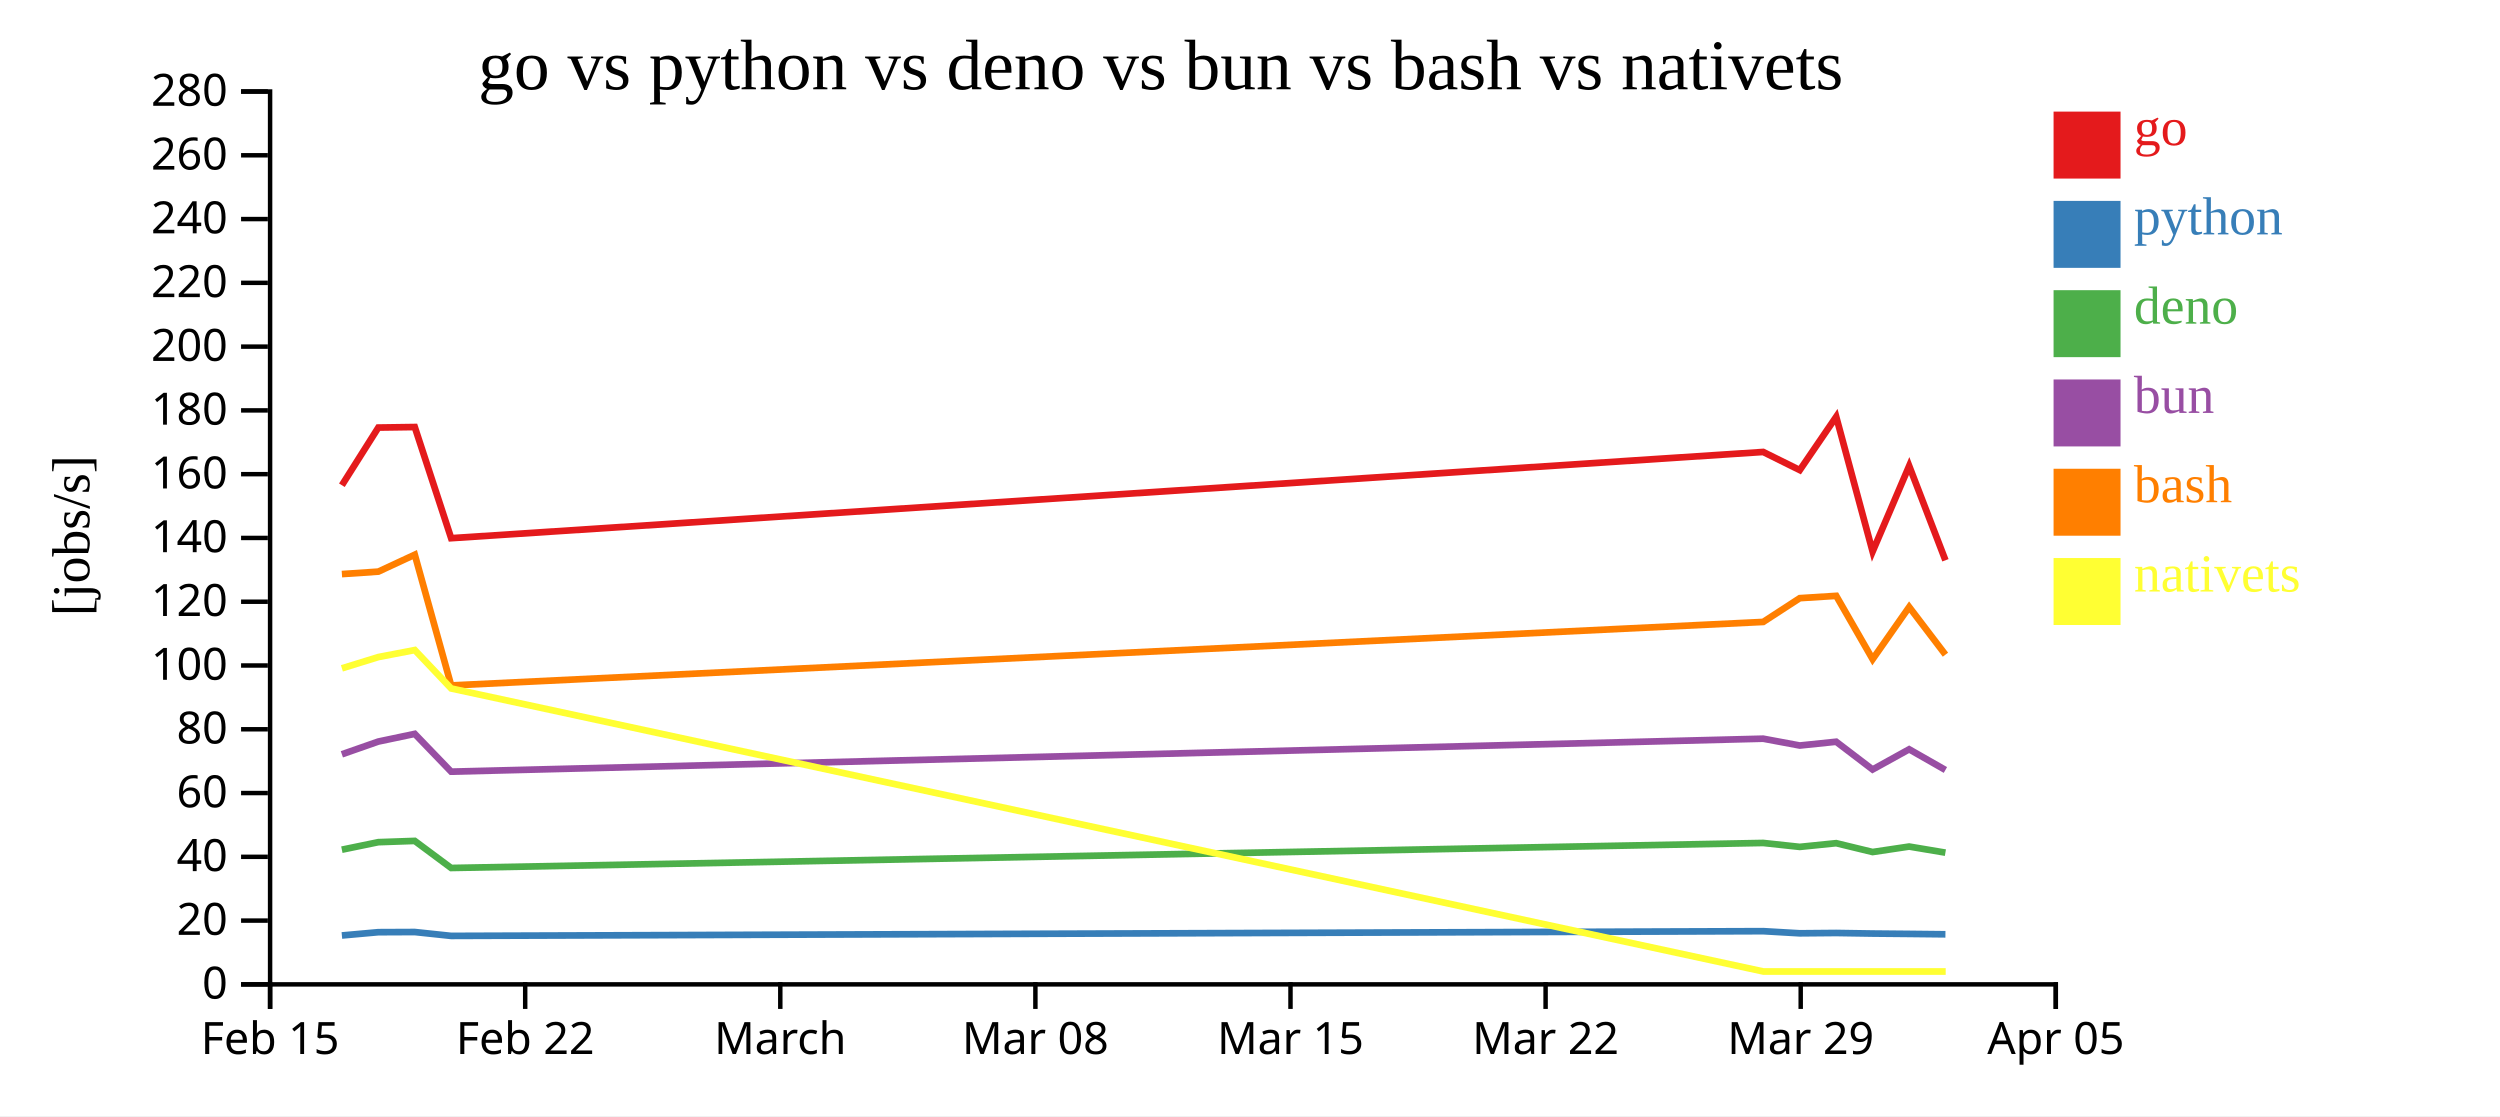
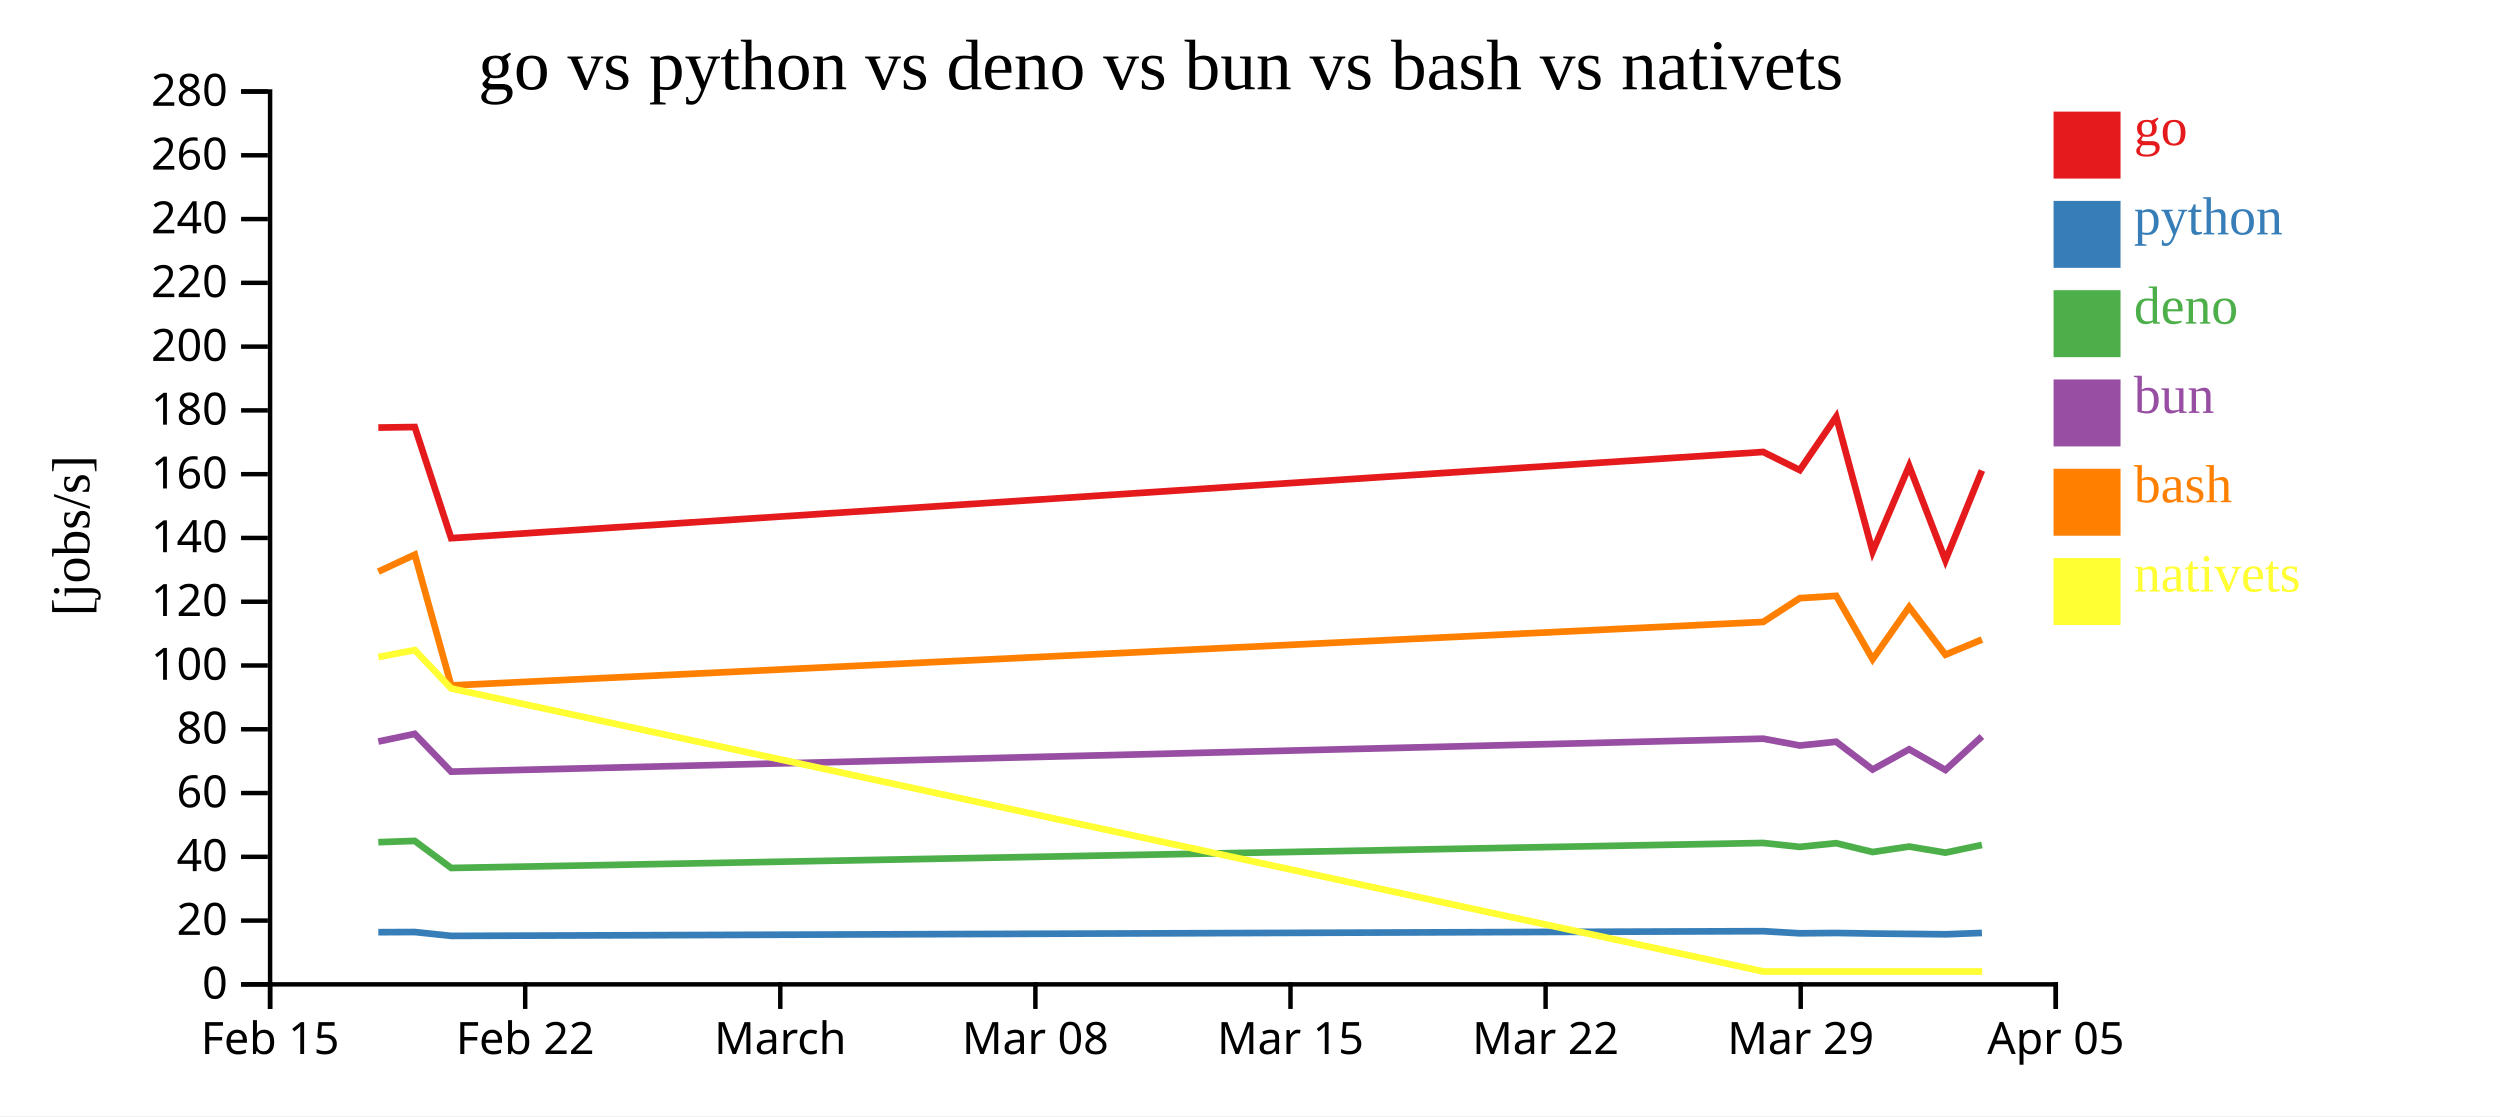
<svg xmlns="http://www.w3.org/2000/svg" width="560" height="250">
  <rect width="100%" height="100%" fill="white" />
  <g transform="translate(60,20)">
    <g transform="translate(0,200)" fill="none" font-size="10" font-family="sans-serif" text-anchor="middle">
      <path class="domain" stroke="currentColor" d="M0.5,6V0.5H400.5V6" />
      <g class="tick" opacity="1" transform="translate(0.5,0)">
        <line stroke="currentColor" y2="6" />
        <text fill="currentColor" y="9" dy="0.71em">Feb 15</text>
      </g>
      <g class="tick" opacity="1" transform="translate(57.64286,0)">
        <line stroke="currentColor" y2="6" />
        <text fill="currentColor" y="9" dy="0.71em">Feb 22</text>
      </g>
      <g class="tick" opacity="1" transform="translate(114.7857,0)">
        <line stroke="currentColor" y2="6" />
        <text fill="currentColor" y="9" dy="0.71em">March</text>
      </g>
      <g class="tick" opacity="1" transform="translate(171.9286,0)">
        <line stroke="currentColor" y2="6" />
        <text fill="currentColor" y="9" dy="0.71em">Mar 08</text>
      </g>
      <g class="tick" opacity="1" transform="translate(229.0714,0)">
        <line stroke="currentColor" y2="6" />
        <text fill="currentColor" y="9" dy="0.71em">Mar 15</text>
      </g>
      <g class="tick" opacity="1" transform="translate(286.2143,0)">
        <line stroke="currentColor" y2="6" />
        <text fill="currentColor" y="9" dy="0.71em">Mar 22</text>
      </g>
      <g class="tick" opacity="1" transform="translate(343.3571,0)">
        <line stroke="currentColor" y2="6" />
        <text fill="currentColor" y="9" dy="0.71em">Mar 29</text>
      </g>
      <g class="tick" opacity="1" transform="translate(400.5,0)">
        <line stroke="currentColor" y2="6" />
        <text fill="currentColor" y="9" dy="0.71em">Apr 05</text>
      </g>
    </g>
    <g fill="none" font-size="10" font-family="sans-serif" text-anchor="end">
      <path class="domain" stroke="currentColor" d="M-6,200.5H0.5V0.5H-6" />
      <g class="tick" opacity="1" transform="translate(0,200.5)">
        <line stroke="currentColor" x2="-6" />
        <text fill="currentColor" x="-9" dy="0.32em">0</text>
      </g>
      <g class="tick" opacity="1" transform="translate(0,186.2143)">
        <line stroke="currentColor" x2="-6" />
        <text fill="currentColor" x="-9" dy="0.32em">20</text>
      </g>
      <g class="tick" opacity="1" transform="translate(0,171.9286)">
        <line stroke="currentColor" x2="-6" />
        <text fill="currentColor" x="-9" dy="0.32em">40</text>
      </g>
      <g class="tick" opacity="1" transform="translate(0,157.6429)">
        <line stroke="currentColor" x2="-6" />
        <text fill="currentColor" x="-9" dy="0.32em">60</text>
      </g>
      <g class="tick" opacity="1" transform="translate(0,143.3571)">
        <line stroke="currentColor" x2="-6" />
        <text fill="currentColor" x="-9" dy="0.32em">80</text>
      </g>
      <g class="tick" opacity="1" transform="translate(0,129.0714)">
        <line stroke="currentColor" x2="-6" />
        <text fill="currentColor" x="-9" dy="0.32em">100</text>
      </g>
      <g class="tick" opacity="1" transform="translate(0,114.7857)">
        <line stroke="currentColor" x2="-6" />
        <text fill="currentColor" x="-9" dy="0.32em">120</text>
      </g>
      <g class="tick" opacity="1" transform="translate(0,100.5)">
        <line stroke="currentColor" x2="-6" />
        <text fill="currentColor" x="-9" dy="0.32em">140</text>
      </g>
      <g class="tick" opacity="1" transform="translate(0,86.21429)">
        <line stroke="currentColor" x2="-6" />
        <text fill="currentColor" x="-9" dy="0.32em">160</text>
      </g>
      <g class="tick" opacity="1" transform="translate(0,71.92857)">
        <line stroke="currentColor" x2="-6" />
        <text fill="currentColor" x="-9" dy="0.32em">180</text>
      </g>
      <g class="tick" opacity="1" transform="translate(0,57.64286)">
        <line stroke="currentColor" x2="-6" />
        <text fill="currentColor" x="-9" dy="0.32em">200</text>
      </g>
      <g class="tick" opacity="1" transform="translate(0,43.35714)">
        <line stroke="currentColor" x2="-6" />
        <text fill="currentColor" x="-9" dy="0.32em">220</text>
      </g>
      <g class="tick" opacity="1" transform="translate(0,29.07143)">
        <line stroke="currentColor" x2="-6" />
        <text fill="currentColor" x="-9" dy="0.32em">240</text>
      </g>
      <g class="tick" opacity="1" transform="translate(0,14.78571)">
        <line stroke="currentColor" x2="-6" />
        <text fill="currentColor" x="-9" dy="0.32em">260</text>
      </g>
      <g class="tick" opacity="1" transform="translate(0,0.5)">
        <line stroke="currentColor" x2="-6" />
        <text fill="currentColor" x="-9" dy="0.32em">280</text>
      </g>
    </g>
    <text text-anchor="middle" style="font-size: 12px" transform="rotate(-90)" y="-40" x="-100">[jobs/s]</text>
    <text text-anchor="middle" style="font-size: 16px" y="0" x="200">go vs python vs deno vs bun vs bash vs nativets</text>
-     <path class="line" fill="none" stroke="#e41a1c" stroke-width="1.5" d="M16.581,88.697L24.745,75.776L32.908,75.657L41.061,100.552L334.955,81.239L343.15,85.301L351.309,73.354L359.466,103.547L367.655,84.373L375.778,105.505" />
-     <path class="line" fill="none" stroke="#377eb8" stroke-width="1.5" d="M16.58,189.547L24.744,188.811L32.907,188.774L41.059,189.641L334.954,188.584L343.148,189.06L351.308,188.987L359.464,189.117L367.653,189.195L375.776,189.283" />
-     <path class="line" fill="none" stroke="#4daf4a" stroke-width="1.5" d="M16.576,170.332L24.74,168.647L32.903,168.364L41.055,174.426L334.95,168.822L343.144,169.703L351.304,168.874L359.46,170.853L367.649,169.628L375.772,170.992" />
-     <path class="line" fill="none" stroke="#984ea3" stroke-width="1.5" d="M16.577,148.965L24.741,146.108L32.904,144.388L41.056,152.852L334.951,145.466L343.145,146.996L351.304,146.149L359.461,152.368L367.65,147.84L375.773,152.476" />
-     <path class="line" fill="none" stroke="#ff7f00" stroke-width="1.5" d="M16.583,108.595L24.747,108.042L32.91,104.251L41.063,133.536L334.957,119.313L343.151,113.988L351.311,113.472L359.468,127.66L367.657,115.976L375.78,126.65" />
-     <path class="line" fill="none" stroke="#ffff33" stroke-width="1.5" d="M16.585,129.707L24.749,127.181L32.912,125.611L41.065,134.219L335.014,197.619L343.208,197.619L351.367,197.619L359.525,197.619L367.713,197.619L375.837,197.619" />
+     <path class="line" fill="none" stroke="#e41a1c" stroke-width="1.5" d="M24.745,75.776L32.908,75.657L41.061,100.552L334.955,81.239L343.15,85.301L351.309,73.354L359.466,103.547L367.655,84.373L375.778,105.505L383.953,85.393" />
+     <path class="line" fill="none" stroke="#377eb8" stroke-width="1.5" d="M24.744,188.811L32.907,188.774L41.059,189.641L334.954,188.584L343.148,189.06L351.308,188.987L359.464,189.117L367.653,189.195L375.776,189.283L383.952,188.976" />
+     <path class="line" fill="none" stroke="#4daf4a" stroke-width="1.5" d="M24.74,168.647L32.903,168.364L41.055,174.426L334.95,168.822L343.144,169.703L351.304,168.874L359.46,170.853L367.649,169.628L375.772,170.992L383.948,169.27" />
+     <path class="line" fill="none" stroke="#984ea3" stroke-width="1.5" d="M24.741,146.108L32.904,144.388L41.056,152.852L334.951,145.466L343.145,146.996L351.304,146.149L359.461,152.368L367.65,147.84L375.773,152.476L383.949,144.97" />
+     <path class="line" fill="none" stroke="#ff7f00" stroke-width="1.5" d="M24.747,108.042L32.91,104.251L41.063,133.536L334.957,119.313L343.151,113.988L351.311,113.472L359.468,127.66L367.657,115.976L375.78,126.65L383.955,123.257" />
+     <path class="line" fill="none" stroke="#ffff33" stroke-width="1.5" d="M24.749,127.181L32.912,125.611L41.065,134.219L335.014,197.619L343.208,197.619L351.367,197.619L359.525,197.619L367.713,197.619L375.837,197.619L384.012,197.619" />
    <rect class="dot" x="400" y="5" width="15" height="15" style="fill: #e41a1c;" />
    <rect class="dot" x="400" y="25" width="15" height="15" style="fill: #377eb8;" />
    <rect class="dot" x="400" y="45" width="15" height="15" style="fill: #4daf4a;" />
    <rect class="dot" x="400" y="65" width="15" height="15" style="fill: #984ea3;" />
    <rect class="dot" x="400" y="85" width="15" height="15" style="fill: #ff7f00;" />
    <rect class="dot" x="400" y="105" width="15" height="15" style="fill: #ffff33;" />
    <text class="label" x="418" y="12.5" style="fill: #e41a1c; alignment-baseline: middle;" text-anchor="left">go</text>
    <text class="label" x="418" y="32.5" style="fill: #377eb8; alignment-baseline: middle;" text-anchor="left">python</text>
    <text class="label" x="418" y="52.5" style="fill: #4daf4a; alignment-baseline: middle;" text-anchor="left">deno</text>
    <text class="label" x="418" y="72.5" style="fill: #984ea3; alignment-baseline: middle;" text-anchor="left">bun</text>
    <text class="label" x="418" y="92.5" style="fill: #ff7f00; alignment-baseline: middle;" text-anchor="left">bash</text>
    <text class="label" x="418" y="112.5" style="fill: #ffff33; alignment-baseline: middle;" text-anchor="left">nativets</text>
  </g>
</svg>
